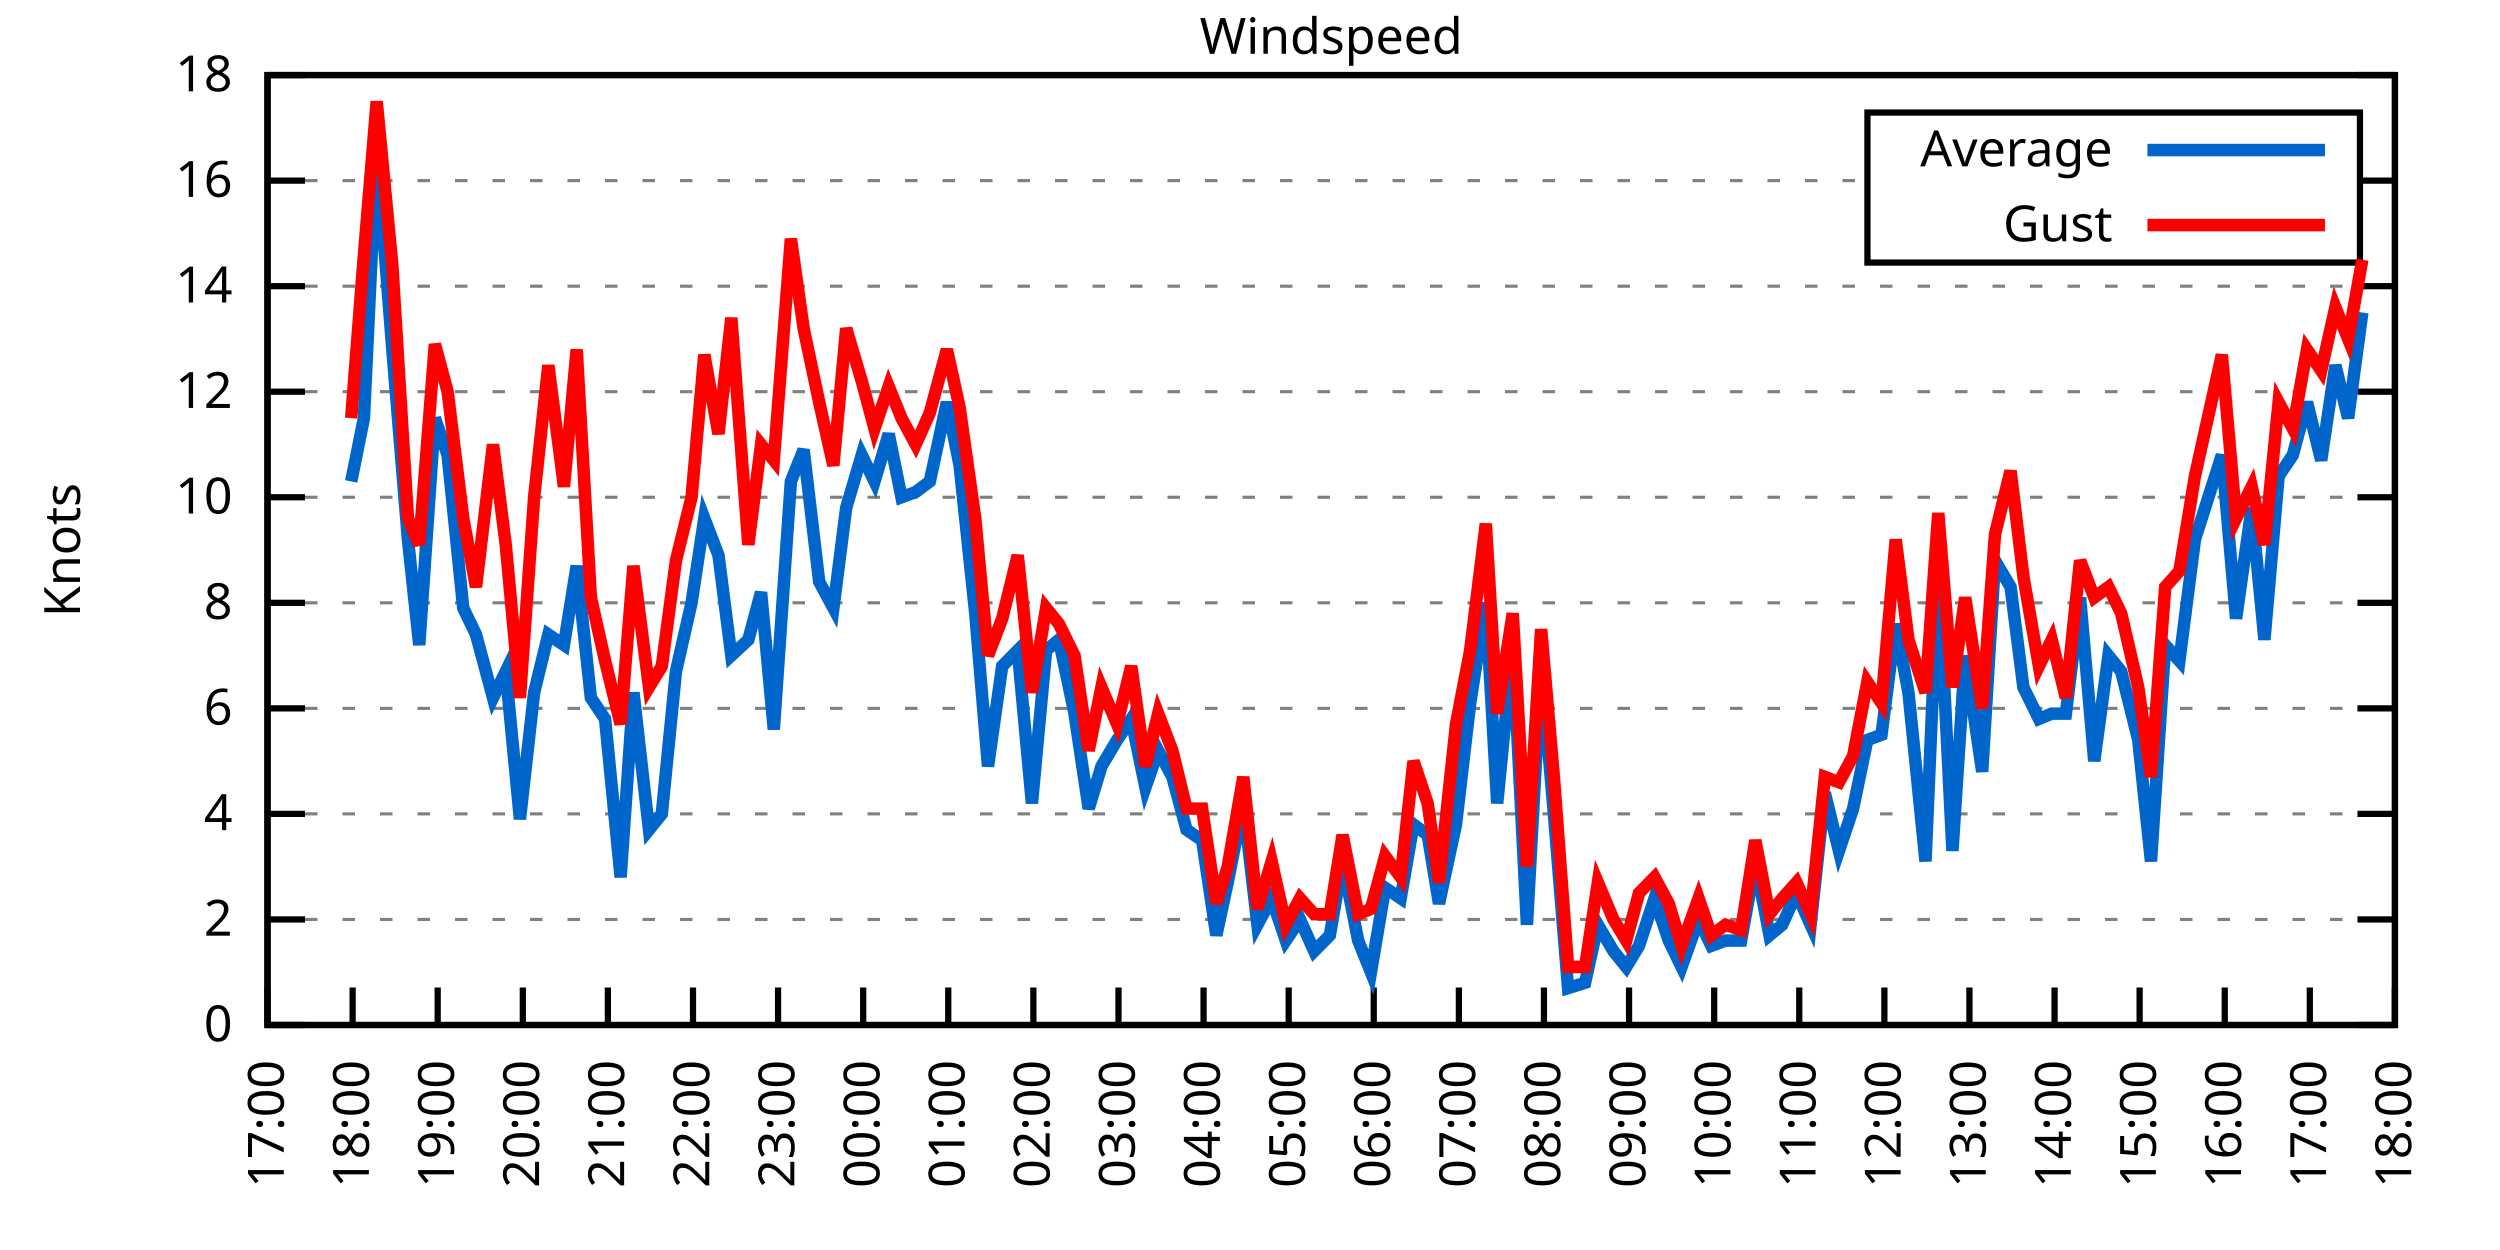
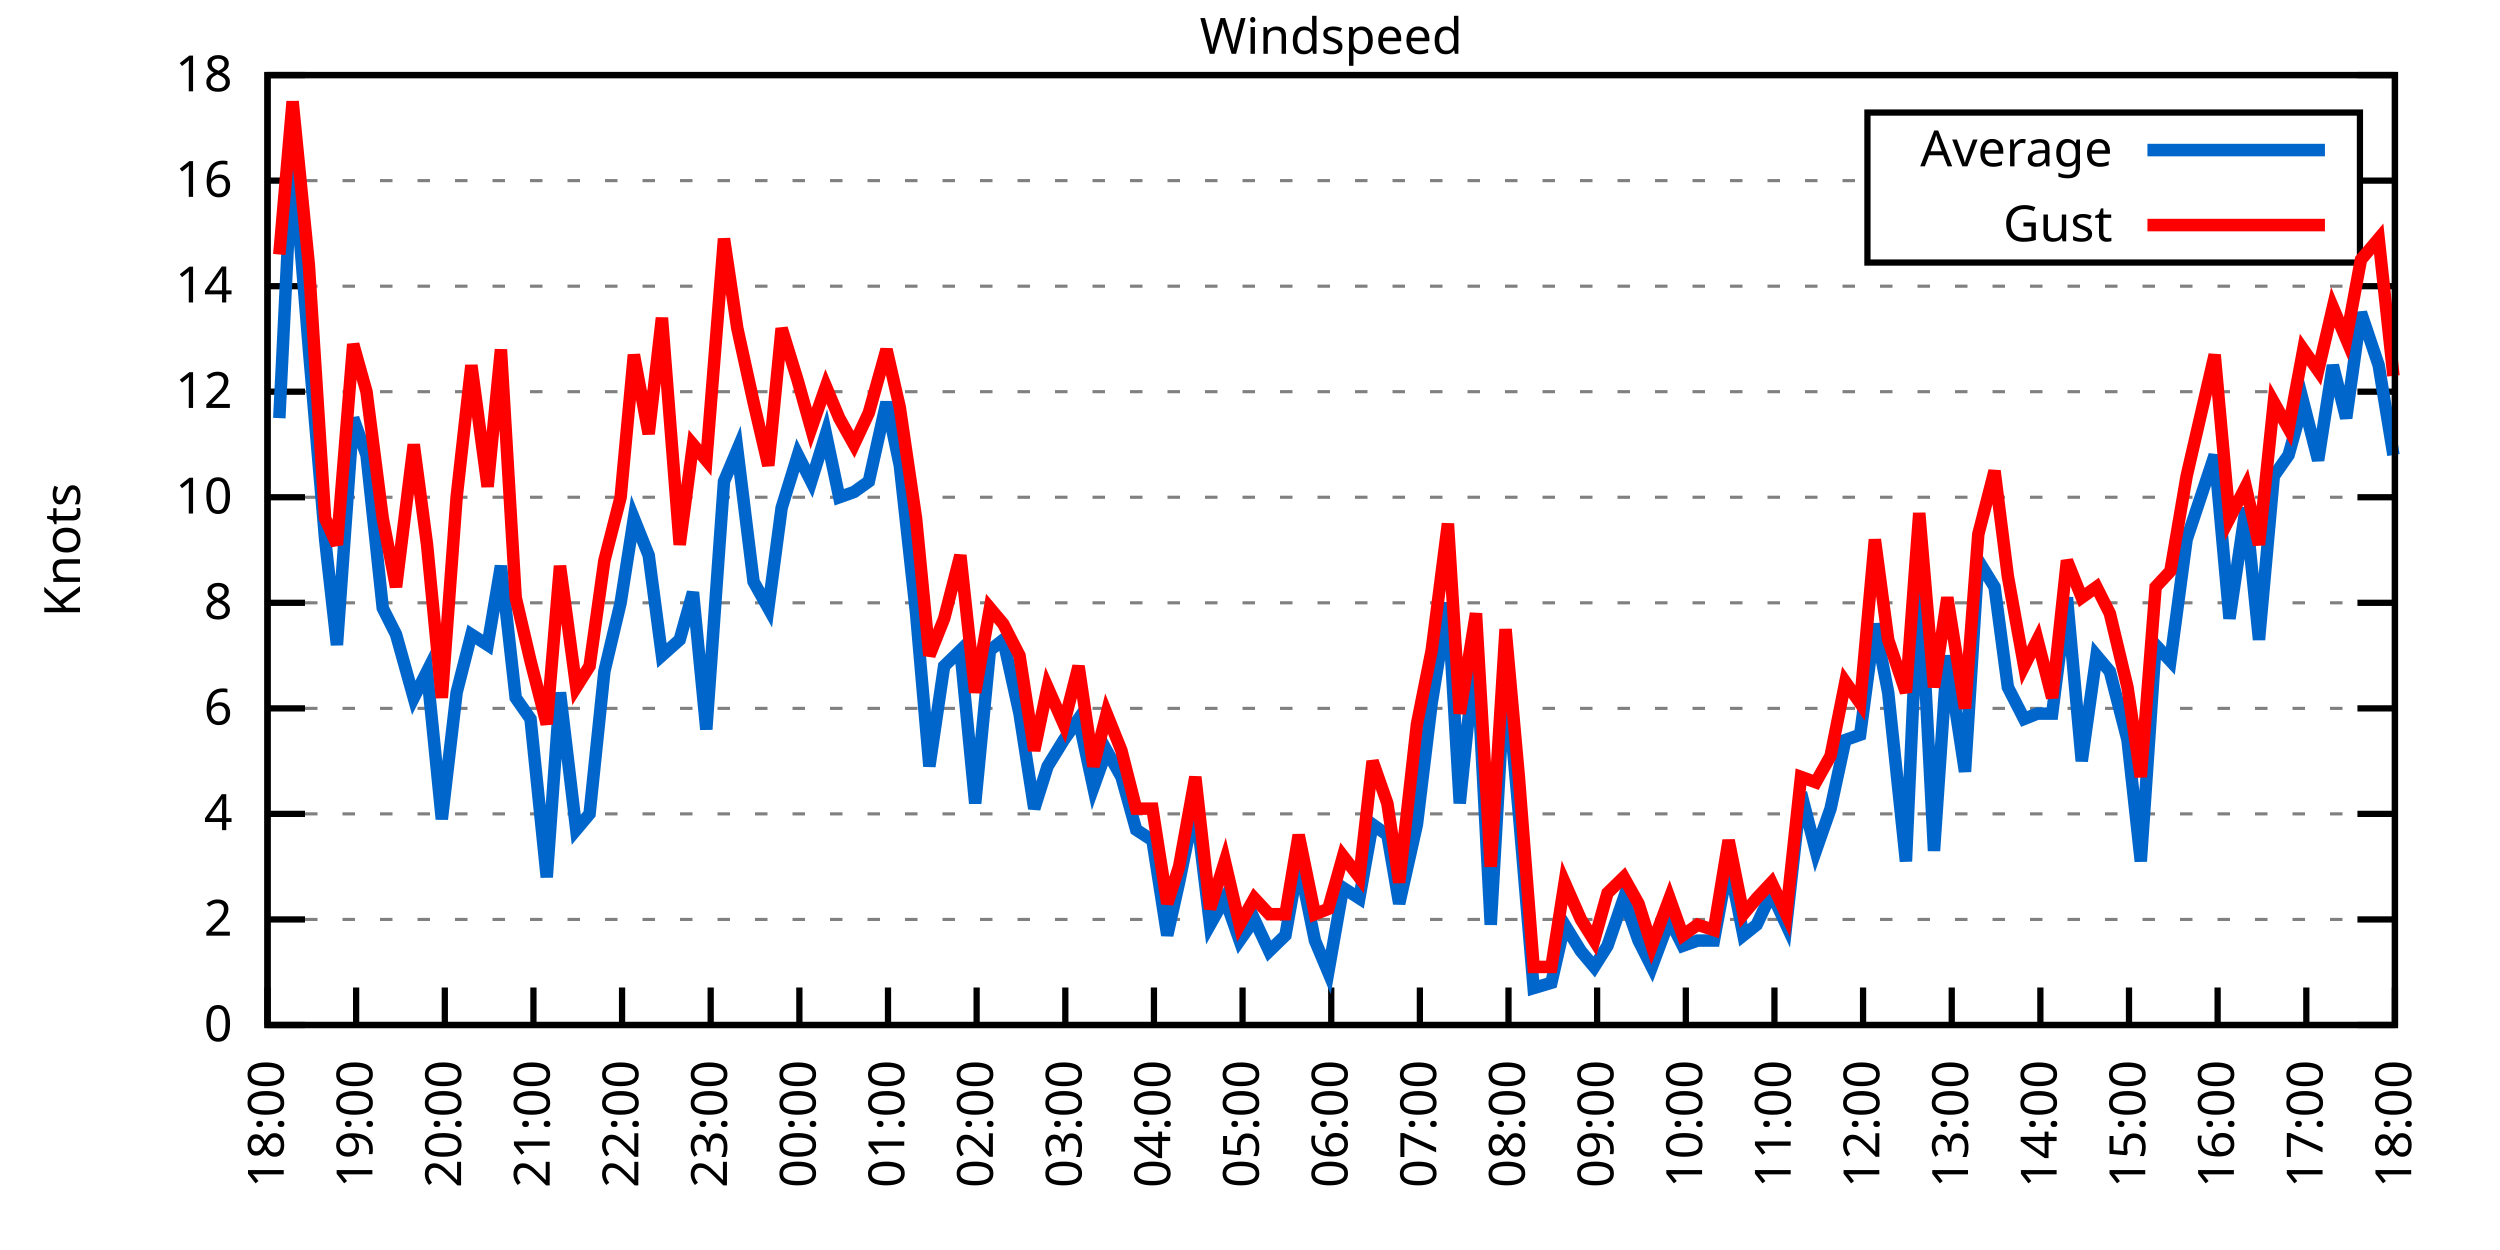
<svg xmlns="http://www.w3.org/2000/svg" xmlns:xlink="http://www.w3.org/1999/xlink" width="400" height="200" viewBox="0 0 400 200">
  <g id="gnuplot_canvas">
    <rect x="0" y="0" width="400" height="200" fill="none" />
    <defs>
      <circle id="gpDot" r="0.5" stroke-width="0.5" stroke="currentColor" />
      <path id="gpPt0" stroke-width="0.333" stroke="currentColor" d="M-1,0 h2 M0,-1 v2" />
      <path id="gpPt1" stroke-width="0.333" stroke="currentColor" d="M-1,-1 L1,1 M1,-1 L-1,1" />
      <path id="gpPt2" stroke-width="0.333" stroke="currentColor" d="M-1,0 L1,0 M0,-1 L0,1 M-1,-1 L1,1 M-1,1 L1,-1" />
      <rect id="gpPt3" stroke-width="0.333" stroke="currentColor" x="-1" y="-1" width="2" height="2" />
      <rect id="gpPt4" stroke-width="0.333" stroke="currentColor" fill="currentColor" x="-1" y="-1" width="2" height="2" />
      <circle id="gpPt5" stroke-width="0.333" stroke="currentColor" cx="0" cy="0" r="1" />
      <use xlink:href="#gpPt5" id="gpPt6" fill="currentColor" stroke="none" />
      <path id="gpPt7" stroke-width="0.333" stroke="currentColor" d="M0,-1.33 L-1.33,0.67 L1.33,0.67 z" />
      <use xlink:href="#gpPt7" id="gpPt8" fill="currentColor" stroke="none" />
      <use xlink:href="#gpPt7" id="gpPt9" stroke="currentColor" transform="rotate(180)" />
      <use xlink:href="#gpPt9" id="gpPt10" fill="currentColor" stroke="none" />
      <use xlink:href="#gpPt3" id="gpPt11" stroke="currentColor" transform="rotate(45)" />
      <use xlink:href="#gpPt11" id="gpPt12" fill="currentColor" stroke="none" />
      <path id="gpPt13" stroke-width="0.333" stroke="currentColor" d="M0,1.330 L1.265,0.411 L0.782,-1.067 L-0.782,-1.076 L-1.265,0.411 z" />
      <use xlink:href="#gpPt13" id="gpPt14" fill="currentColor" stroke="none" />
      <filter id="textbox" filterUnits="objectBoundingBox" x="0" y="0" height="1" width="1">
        <feFlood flood-color="white" flood-opacity="1" result="bgnd" />
        <feComposite in="SourceGraphic" in2="bgnd" operator="atop" />
      </filter>
      <filter id="greybox" filterUnits="objectBoundingBox" x="0" y="0" height="1" width="1">
        <feFlood flood-color="lightgrey" flood-opacity="1" result="grey" />
        <feComposite in="SourceGraphic" in2="grey" operator="atop" />
      </filter>
    </defs>
    <g fill="none" color="white" stroke="currentColor" stroke-width="1.00" stroke-linecap="butt" stroke-linejoin="miter">
</g>
    <g fill="none" color="black" stroke="currentColor" stroke-width="1.00" stroke-linecap="butt" stroke-linejoin="miter">
      <g stroke="none" shape-rendering="crispEdges">
        <polygon fill="rgb(255, 255, 255)" points="42.80,164.00 383.18,164.00 383.18,12.02 42.80,12.02 " />
      </g>
    </g>
    <g fill="none" color="black" stroke="currentColor" stroke-width="1.00" stroke-linecap="butt" stroke-linejoin="miter">
</g>
    <g fill="none" color="black" stroke="black" stroke-width="0.50" stroke-linecap="butt" stroke-linejoin="miter">
</g>
    <g fill="none" color="gray" stroke="currentColor" stroke-width="0.50" stroke-linecap="butt" stroke-linejoin="miter">
      <path stroke="gray" stroke-dasharray="2,4" class="gridline" d="M42.80,164.00 L383.19,164.00  " />
    </g>
    <g fill="none" color="gray" stroke="gray" stroke-width="1.00" stroke-linecap="butt" stroke-linejoin="miter">
</g>
    <g fill="none" color="black" stroke="currentColor" stroke-width="1.00" stroke-linecap="butt" stroke-linejoin="miter">
      <path stroke="black" d="M42.80,164.00 L48.80,164.00 M383.19,164.00 L377.19,164.00  " />
      <g transform="translate(37.20,166.60)" stroke="none" fill="black" font-family="Sans" font-size="8.00" text-anchor="end">
        <text>
          <tspan font-family="Sans"> 0</tspan>
        </text>
      </g>
    </g>
    <g fill="none" color="black" stroke="currentColor" stroke-width="1.00" stroke-linecap="butt" stroke-linejoin="miter">
</g>
    <g fill="none" color="black" stroke="black" stroke-width="0.50" stroke-linecap="butt" stroke-linejoin="miter">
</g>
    <g fill="none" color="gray" stroke="currentColor" stroke-width="0.50" stroke-linecap="butt" stroke-linejoin="miter">
      <path stroke="gray" stroke-dasharray="2,4" class="gridline" d="M42.80,147.11 L383.19,147.11  " />
    </g>
    <g fill="none" color="gray" stroke="gray" stroke-width="1.00" stroke-linecap="butt" stroke-linejoin="miter">
</g>
    <g fill="none" color="black" stroke="currentColor" stroke-width="1.00" stroke-linecap="butt" stroke-linejoin="miter">
      <path stroke="black" d="M42.80,147.11 L48.80,147.11 M383.19,147.11 L377.19,147.11  " />
      <g transform="translate(37.20,149.71)" stroke="none" fill="black" font-family="Sans" font-size="8.00" text-anchor="end">
        <text>
          <tspan font-family="Sans"> 2</tspan>
        </text>
      </g>
    </g>
    <g fill="none" color="black" stroke="currentColor" stroke-width="1.00" stroke-linecap="butt" stroke-linejoin="miter">
</g>
    <g fill="none" color="black" stroke="black" stroke-width="0.50" stroke-linecap="butt" stroke-linejoin="miter">
</g>
    <g fill="none" color="gray" stroke="currentColor" stroke-width="0.50" stroke-linecap="butt" stroke-linejoin="miter">
      <path stroke="gray" stroke-dasharray="2,4" class="gridline" d="M42.80,130.22 L383.19,130.22  " />
    </g>
    <g fill="none" color="gray" stroke="gray" stroke-width="1.00" stroke-linecap="butt" stroke-linejoin="miter">
</g>
    <g fill="none" color="black" stroke="currentColor" stroke-width="1.00" stroke-linecap="butt" stroke-linejoin="miter">
      <path stroke="black" d="M42.80,130.22 L48.80,130.22 M383.19,130.22 L377.19,130.22  " />
      <g transform="translate(37.20,132.82)" stroke="none" fill="black" font-family="Sans" font-size="8.00" text-anchor="end">
        <text>
          <tspan font-family="Sans"> 4</tspan>
        </text>
      </g>
    </g>
    <g fill="none" color="black" stroke="currentColor" stroke-width="1.00" stroke-linecap="butt" stroke-linejoin="miter">
</g>
    <g fill="none" color="black" stroke="black" stroke-width="0.50" stroke-linecap="butt" stroke-linejoin="miter">
</g>
    <g fill="none" color="gray" stroke="currentColor" stroke-width="0.50" stroke-linecap="butt" stroke-linejoin="miter">
      <path stroke="gray" stroke-dasharray="2,4" class="gridline" d="M42.80,113.34 L383.19,113.34  " />
    </g>
    <g fill="none" color="gray" stroke="gray" stroke-width="1.00" stroke-linecap="butt" stroke-linejoin="miter">
</g>
    <g fill="none" color="black" stroke="currentColor" stroke-width="1.00" stroke-linecap="butt" stroke-linejoin="miter">
      <path stroke="black" d="M42.80,113.34 L48.80,113.34 M383.19,113.34 L377.19,113.34  " />
      <g transform="translate(37.20,115.94)" stroke="none" fill="black" font-family="Sans" font-size="8.00" text-anchor="end">
        <text>
          <tspan font-family="Sans"> 6</tspan>
        </text>
      </g>
    </g>
    <g fill="none" color="black" stroke="currentColor" stroke-width="1.00" stroke-linecap="butt" stroke-linejoin="miter">
</g>
    <g fill="none" color="black" stroke="black" stroke-width="0.50" stroke-linecap="butt" stroke-linejoin="miter">
</g>
    <g fill="none" color="gray" stroke="currentColor" stroke-width="0.50" stroke-linecap="butt" stroke-linejoin="miter">
      <path stroke="gray" stroke-dasharray="2,4" class="gridline" d="M42.80,96.45 L383.19,96.45  " />
    </g>
    <g fill="none" color="gray" stroke="gray" stroke-width="1.00" stroke-linecap="butt" stroke-linejoin="miter">
</g>
    <g fill="none" color="black" stroke="currentColor" stroke-width="1.00" stroke-linecap="butt" stroke-linejoin="miter">
      <path stroke="black" d="M42.80,96.45 L48.80,96.45 M383.19,96.45 L377.19,96.45  " />
      <g transform="translate(37.20,99.05)" stroke="none" fill="black" font-family="Sans" font-size="8.00" text-anchor="end">
        <text>
          <tspan font-family="Sans"> 8</tspan>
        </text>
      </g>
    </g>
    <g fill="none" color="black" stroke="currentColor" stroke-width="1.00" stroke-linecap="butt" stroke-linejoin="miter">
</g>
    <g fill="none" color="black" stroke="black" stroke-width="0.50" stroke-linecap="butt" stroke-linejoin="miter">
</g>
    <g fill="none" color="gray" stroke="currentColor" stroke-width="0.50" stroke-linecap="butt" stroke-linejoin="miter">
      <path stroke="gray" stroke-dasharray="2,4" class="gridline" d="M42.80,79.56 L383.19,79.56  " />
    </g>
    <g fill="none" color="gray" stroke="gray" stroke-width="1.00" stroke-linecap="butt" stroke-linejoin="miter">
</g>
    <g fill="none" color="black" stroke="currentColor" stroke-width="1.00" stroke-linecap="butt" stroke-linejoin="miter">
      <path stroke="black" d="M42.80,79.56 L48.80,79.56 M383.19,79.56 L377.19,79.56  " />
      <g transform="translate(37.20,82.16)" stroke="none" fill="black" font-family="Sans" font-size="8.00" text-anchor="end">
        <text>
          <tspan font-family="Sans"> 10</tspan>
        </text>
      </g>
    </g>
    <g fill="none" color="black" stroke="currentColor" stroke-width="1.00" stroke-linecap="butt" stroke-linejoin="miter">
</g>
    <g fill="none" color="black" stroke="black" stroke-width="0.50" stroke-linecap="butt" stroke-linejoin="miter">
</g>
    <g fill="none" color="gray" stroke="currentColor" stroke-width="0.50" stroke-linecap="butt" stroke-linejoin="miter">
      <path stroke="gray" stroke-dasharray="2,4" class="gridline" d="M42.80,62.67 L383.19,62.67  " />
    </g>
    <g fill="none" color="gray" stroke="gray" stroke-width="1.00" stroke-linecap="butt" stroke-linejoin="miter">
</g>
    <g fill="none" color="black" stroke="currentColor" stroke-width="1.00" stroke-linecap="butt" stroke-linejoin="miter">
      <path stroke="black" d="M42.80,62.67 L48.80,62.67 M383.19,62.67 L377.19,62.67  " />
      <g transform="translate(37.20,65.27)" stroke="none" fill="black" font-family="Sans" font-size="8.00" text-anchor="end">
        <text>
          <tspan font-family="Sans"> 12</tspan>
        </text>
      </g>
    </g>
    <g fill="none" color="black" stroke="currentColor" stroke-width="1.00" stroke-linecap="butt" stroke-linejoin="miter">
</g>
    <g fill="none" color="black" stroke="black" stroke-width="0.50" stroke-linecap="butt" stroke-linejoin="miter">
</g>
    <g fill="none" color="gray" stroke="currentColor" stroke-width="0.50" stroke-linecap="butt" stroke-linejoin="miter">
      <path stroke="gray" stroke-dasharray="2,4" class="gridline" d="M42.80,45.79 L383.19,45.79  " />
    </g>
    <g fill="none" color="gray" stroke="gray" stroke-width="1.00" stroke-linecap="butt" stroke-linejoin="miter">
</g>
    <g fill="none" color="black" stroke="currentColor" stroke-width="1.00" stroke-linecap="butt" stroke-linejoin="miter">
      <path stroke="black" d="M42.80,45.79 L48.80,45.79 M383.19,45.79 L377.19,45.79  " />
      <g transform="translate(37.20,48.39)" stroke="none" fill="black" font-family="Sans" font-size="8.00" text-anchor="end">
        <text>
          <tspan font-family="Sans"> 14</tspan>
        </text>
      </g>
    </g>
    <g fill="none" color="black" stroke="currentColor" stroke-width="1.00" stroke-linecap="butt" stroke-linejoin="miter">
</g>
    <g fill="none" color="black" stroke="black" stroke-width="0.50" stroke-linecap="butt" stroke-linejoin="miter">
</g>
    <g fill="none" color="gray" stroke="currentColor" stroke-width="0.50" stroke-linecap="butt" stroke-linejoin="miter">
      <path stroke="gray" stroke-dasharray="2,4" class="gridline" d="M42.80,28.90 L298.79,28.90 M377.59,28.90 L383.19,28.90  " />
    </g>
    <g fill="none" color="gray" stroke="gray" stroke-width="1.00" stroke-linecap="butt" stroke-linejoin="miter">
</g>
    <g fill="none" color="black" stroke="currentColor" stroke-width="1.00" stroke-linecap="butt" stroke-linejoin="miter">
      <path stroke="black" d="M42.80,28.90 L48.80,28.90 M383.19,28.90 L377.19,28.90  " />
      <g transform="translate(37.20,31.50)" stroke="none" fill="black" font-family="Sans" font-size="8.00" text-anchor="end">
        <text>
          <tspan font-family="Sans"> 16</tspan>
        </text>
      </g>
    </g>
    <g fill="none" color="black" stroke="currentColor" stroke-width="1.00" stroke-linecap="butt" stroke-linejoin="miter">
</g>
    <g fill="none" color="black" stroke="black" stroke-width="0.50" stroke-linecap="butt" stroke-linejoin="miter">
</g>
    <g fill="none" color="gray" stroke="currentColor" stroke-width="0.50" stroke-linecap="butt" stroke-linejoin="miter">
      <path stroke="gray" stroke-dasharray="2,4" class="gridline" d="M42.80,12.01 L383.19,12.01  " />
    </g>
    <g fill="none" color="gray" stroke="gray" stroke-width="1.00" stroke-linecap="butt" stroke-linejoin="miter">
</g>
    <g fill="none" color="black" stroke="currentColor" stroke-width="1.00" stroke-linecap="butt" stroke-linejoin="miter">
      <path stroke="black" d="M42.80,12.01 L48.80,12.01 M383.19,12.01 L377.19,12.01  " />
      <g transform="translate(37.20,14.61)" stroke="none" fill="black" font-family="Sans" font-size="8.00" text-anchor="end">
        <text>
          <tspan font-family="Sans"> 18</tspan>
        </text>
      </g>
    </g>
    <g fill="none" color="black" stroke="currentColor" stroke-width="1.00" stroke-linecap="butt" stroke-linejoin="miter">
      <path stroke="black" d="M42.80,164.00 L42.80,158.00  " />
      <g transform="translate(45.40,169.60) rotate(270.00)" stroke="none" fill="black" font-family="Sans" font-size="8.00" text-anchor="end">
        <text>
-           <tspan font-family="Sans">17:00</tspan>
-         </text>
-       </g>
-     </g>
-     <g fill="none" color="black" stroke="currentColor" stroke-width="1.00" stroke-linecap="butt" stroke-linejoin="miter">
-       <path stroke="black" d="M56.42,164.00 L56.42,158.00  " />
-       <g transform="translate(59.02,169.60) rotate(270.00)" stroke="none" fill="black" font-family="Sans" font-size="8.00" text-anchor="end">
-         <text>
          <tspan font-family="Sans">18:00</tspan>
        </text>
      </g>
    </g>
    <g fill="none" color="black" stroke="currentColor" stroke-width="1.00" stroke-linecap="butt" stroke-linejoin="miter">
-       <path stroke="black" d="M70.03,164.00 L70.03,158.00  " />
-       <g transform="translate(72.63,169.60) rotate(270.00)" stroke="none" fill="black" font-family="Sans" font-size="8.00" text-anchor="end">
+       <path stroke="black" d="M56.98,164.00 L56.98,158.00  " />
+       <g transform="translate(59.58,169.60) rotate(270.00)" stroke="none" fill="black" font-family="Sans" font-size="8.00" text-anchor="end">
        <text>
          <tspan font-family="Sans">19:00</tspan>
        </text>
      </g>
    </g>
    <g fill="none" color="black" stroke="currentColor" stroke-width="1.00" stroke-linecap="butt" stroke-linejoin="miter">
-       <path stroke="black" d="M83.65,164.00 L83.65,158.00  " />
-       <g transform="translate(86.25,169.60) rotate(270.00)" stroke="none" fill="black" font-family="Sans" font-size="8.00" text-anchor="end">
+       <path stroke="black" d="M71.17,164.00 L71.17,158.00  " />
+       <g transform="translate(73.77,169.60) rotate(270.00)" stroke="none" fill="black" font-family="Sans" font-size="8.00" text-anchor="end">
        <text>
          <tspan font-family="Sans">20:00</tspan>
        </text>
      </g>
    </g>
    <g fill="none" color="black" stroke="currentColor" stroke-width="1.00" stroke-linecap="butt" stroke-linejoin="miter">
-       <path stroke="black" d="M97.26,164.00 L97.26,158.00  " />
-       <g transform="translate(99.86,169.60) rotate(270.00)" stroke="none" fill="black" font-family="Sans" font-size="8.00" text-anchor="end">
+       <path stroke="black" d="M85.35,164.00 L85.35,158.00  " />
+       <g transform="translate(87.95,169.60) rotate(270.00)" stroke="none" fill="black" font-family="Sans" font-size="8.00" text-anchor="end">
        <text>
          <tspan font-family="Sans">21:00</tspan>
        </text>
      </g>
    </g>
    <g fill="none" color="black" stroke="currentColor" stroke-width="1.00" stroke-linecap="butt" stroke-linejoin="miter">
-       <path stroke="black" d="M110.88,164.00 L110.88,158.00  " />
-       <g transform="translate(113.48,169.60) rotate(270.00)" stroke="none" fill="black" font-family="Sans" font-size="8.00" text-anchor="end">
+       <path stroke="black" d="M99.53,164.00 L99.53,158.00  " />
+       <g transform="translate(102.13,169.60) rotate(270.00)" stroke="none" fill="black" font-family="Sans" font-size="8.00" text-anchor="end">
        <text>
          <tspan font-family="Sans">22:00</tspan>
        </text>
      </g>
    </g>
    <g fill="none" color="black" stroke="currentColor" stroke-width="1.00" stroke-linecap="butt" stroke-linejoin="miter">
-       <path stroke="black" d="M124.49,164.00 L124.49,158.00  " />
-       <g transform="translate(127.09,169.60) rotate(270.00)" stroke="none" fill="black" font-family="Sans" font-size="8.00" text-anchor="end">
+       <path stroke="black" d="M113.71,164.00 L113.71,158.00  " />
+       <g transform="translate(116.31,169.60) rotate(270.00)" stroke="none" fill="black" font-family="Sans" font-size="8.00" text-anchor="end">
        <text>
          <tspan font-family="Sans">23:00</tspan>
        </text>
      </g>
    </g>
    <g fill="none" color="black" stroke="currentColor" stroke-width="1.00" stroke-linecap="butt" stroke-linejoin="miter">
-       <path stroke="black" d="M138.11,164.00 L138.11,158.00  " />
-       <g transform="translate(140.71,169.60) rotate(270.00)" stroke="none" fill="black" font-family="Sans" font-size="8.00" text-anchor="end">
+       <path stroke="black" d="M127.90,164.00 L127.90,158.00  " />
+       <g transform="translate(130.50,169.60) rotate(270.00)" stroke="none" fill="black" font-family="Sans" font-size="8.00" text-anchor="end">
        <text>
          <tspan font-family="Sans">00:00</tspan>
        </text>
      </g>
    </g>
    <g fill="none" color="black" stroke="currentColor" stroke-width="1.00" stroke-linecap="butt" stroke-linejoin="miter">
-       <path stroke="black" d="M151.72,164.00 L151.72,158.00  " />
-       <g transform="translate(154.32,169.60) rotate(270.00)" stroke="none" fill="black" font-family="Sans" font-size="8.00" text-anchor="end">
+       <path stroke="black" d="M142.08,164.00 L142.08,158.00  " />
+       <g transform="translate(144.68,169.60) rotate(270.00)" stroke="none" fill="black" font-family="Sans" font-size="8.00" text-anchor="end">
        <text>
          <tspan font-family="Sans">01:00</tspan>
        </text>
      </g>
    </g>
    <g fill="none" color="black" stroke="currentColor" stroke-width="1.00" stroke-linecap="butt" stroke-linejoin="miter">
-       <path stroke="black" d="M165.34,164.00 L165.34,158.00  " />
-       <g transform="translate(167.94,169.60) rotate(270.00)" stroke="none" fill="black" font-family="Sans" font-size="8.00" text-anchor="end">
+       <path stroke="black" d="M156.26,164.00 L156.26,158.00  " />
+       <g transform="translate(158.86,169.60) rotate(270.00)" stroke="none" fill="black" font-family="Sans" font-size="8.00" text-anchor="end">
        <text>
          <tspan font-family="Sans">02:00</tspan>
        </text>
      </g>
    </g>
    <g fill="none" color="black" stroke="currentColor" stroke-width="1.00" stroke-linecap="butt" stroke-linejoin="miter">
-       <path stroke="black" d="M178.96,164.00 L178.96,158.00  " />
-       <g transform="translate(181.56,169.60) rotate(270.00)" stroke="none" fill="black" font-family="Sans" font-size="8.00" text-anchor="end">
+       <path stroke="black" d="M170.45,164.00 L170.45,158.00  " />
+       <g transform="translate(173.05,169.60) rotate(270.00)" stroke="none" fill="black" font-family="Sans" font-size="8.00" text-anchor="end">
        <text>
          <tspan font-family="Sans">03:00</tspan>
        </text>
      </g>
    </g>
    <g fill="none" color="black" stroke="currentColor" stroke-width="1.00" stroke-linecap="butt" stroke-linejoin="miter">
-       <path stroke="black" d="M192.57,164.00 L192.57,158.00  " />
-       <g transform="translate(195.17,169.60) rotate(270.00)" stroke="none" fill="black" font-family="Sans" font-size="8.00" text-anchor="end">
+       <path stroke="black" d="M184.63,164.00 L184.63,158.00  " />
+       <g transform="translate(187.23,169.60) rotate(270.00)" stroke="none" fill="black" font-family="Sans" font-size="8.00" text-anchor="end">
        <text>
          <tspan font-family="Sans">04:00</tspan>
        </text>
      </g>
    </g>
    <g fill="none" color="black" stroke="currentColor" stroke-width="1.00" stroke-linecap="butt" stroke-linejoin="miter">
-       <path stroke="black" d="M206.19,164.00 L206.19,158.00  " />
-       <g transform="translate(208.79,169.60) rotate(270.00)" stroke="none" fill="black" font-family="Sans" font-size="8.00" text-anchor="end">
+       <path stroke="black" d="M198.81,164.00 L198.81,158.00  " />
+       <g transform="translate(201.41,169.60) rotate(270.00)" stroke="none" fill="black" font-family="Sans" font-size="8.00" text-anchor="end">
        <text>
          <tspan font-family="Sans">05:00</tspan>
        </text>
      </g>
    </g>
    <g fill="none" color="black" stroke="currentColor" stroke-width="1.00" stroke-linecap="butt" stroke-linejoin="miter">
-       <path stroke="black" d="M219.80,164.00 L219.80,158.00  " />
-       <g transform="translate(222.40,169.60) rotate(270.00)" stroke="none" fill="black" font-family="Sans" font-size="8.00" text-anchor="end">
+       <path stroke="black" d="M213.00,164.00 L213.00,158.00  " />
+       <g transform="translate(215.60,169.60) rotate(270.00)" stroke="none" fill="black" font-family="Sans" font-size="8.00" text-anchor="end">
        <text>
          <tspan font-family="Sans">06:00</tspan>
        </text>
      </g>
    </g>
    <g fill="none" color="black" stroke="currentColor" stroke-width="1.00" stroke-linecap="butt" stroke-linejoin="miter">
-       <path stroke="black" d="M233.42,164.00 L233.42,158.00  " />
-       <g transform="translate(236.02,169.60) rotate(270.00)" stroke="none" fill="black" font-family="Sans" font-size="8.00" text-anchor="end">
+       <path stroke="black" d="M227.18,164.00 L227.18,158.00  " />
+       <g transform="translate(229.78,169.60) rotate(270.00)" stroke="none" fill="black" font-family="Sans" font-size="8.00" text-anchor="end">
        <text>
          <tspan font-family="Sans">07:00</tspan>
        </text>
      </g>
    </g>
    <g fill="none" color="black" stroke="currentColor" stroke-width="1.00" stroke-linecap="butt" stroke-linejoin="miter">
-       <path stroke="black" d="M247.03,164.00 L247.03,158.00  " />
-       <g transform="translate(249.63,169.60) rotate(270.00)" stroke="none" fill="black" font-family="Sans" font-size="8.00" text-anchor="end">
+       <path stroke="black" d="M241.36,164.00 L241.36,158.00  " />
+       <g transform="translate(243.96,169.60) rotate(270.00)" stroke="none" fill="black" font-family="Sans" font-size="8.00" text-anchor="end">
        <text>
          <tspan font-family="Sans">08:00</tspan>
        </text>
      </g>
    </g>
    <g fill="none" color="black" stroke="currentColor" stroke-width="1.00" stroke-linecap="butt" stroke-linejoin="miter">
-       <path stroke="black" d="M260.65,164.00 L260.65,158.00  " />
-       <g transform="translate(263.25,169.60) rotate(270.00)" stroke="none" fill="black" font-family="Sans" font-size="8.00" text-anchor="end">
+       <path stroke="black" d="M255.54,164.00 L255.54,158.00  " />
+       <g transform="translate(258.14,169.60) rotate(270.00)" stroke="none" fill="black" font-family="Sans" font-size="8.00" text-anchor="end">
        <text>
          <tspan font-family="Sans">09:00</tspan>
        </text>
      </g>
    </g>
    <g fill="none" color="black" stroke="currentColor" stroke-width="1.00" stroke-linecap="butt" stroke-linejoin="miter">
-       <path stroke="black" d="M274.27,164.00 L274.27,158.00  " />
-       <g transform="translate(276.87,169.60) rotate(270.00)" stroke="none" fill="black" font-family="Sans" font-size="8.00" text-anchor="end">
+       <path stroke="black" d="M269.73,164.00 L269.73,158.00  " />
+       <g transform="translate(272.33,169.60) rotate(270.00)" stroke="none" fill="black" font-family="Sans" font-size="8.00" text-anchor="end">
        <text>
          <tspan font-family="Sans">10:00</tspan>
        </text>
      </g>
    </g>
    <g fill="none" color="black" stroke="currentColor" stroke-width="1.00" stroke-linecap="butt" stroke-linejoin="miter">
-       <path stroke="black" d="M287.88,164.00 L287.88,158.00  " />
-       <g transform="translate(290.48,169.60) rotate(270.00)" stroke="none" fill="black" font-family="Sans" font-size="8.00" text-anchor="end">
+       <path stroke="black" d="M283.91,164.00 L283.91,158.00  " />
+       <g transform="translate(286.51,169.60) rotate(270.00)" stroke="none" fill="black" font-family="Sans" font-size="8.00" text-anchor="end">
        <text>
          <tspan font-family="Sans">11:00</tspan>
        </text>
      </g>
    </g>
    <g fill="none" color="black" stroke="currentColor" stroke-width="1.00" stroke-linecap="butt" stroke-linejoin="miter">
-       <path stroke="black" d="M301.50,164.00 L301.50,158.00  " />
-       <g transform="translate(304.10,169.60) rotate(270.00)" stroke="none" fill="black" font-family="Sans" font-size="8.00" text-anchor="end">
+       <path stroke="black" d="M298.09,164.00 L298.09,158.00  " />
+       <g transform="translate(300.69,169.60) rotate(270.00)" stroke="none" fill="black" font-family="Sans" font-size="8.00" text-anchor="end">
        <text>
          <tspan font-family="Sans">12:00</tspan>
        </text>
      </g>
    </g>
    <g fill="none" color="black" stroke="currentColor" stroke-width="1.00" stroke-linecap="butt" stroke-linejoin="miter">
-       <path stroke="black" d="M315.11,164.00 L315.11,158.00  " />
-       <g transform="translate(317.71,169.60) rotate(270.00)" stroke="none" fill="black" font-family="Sans" font-size="8.00" text-anchor="end">
+       <path stroke="black" d="M312.28,164.00 L312.28,158.00  " />
+       <g transform="translate(314.88,169.60) rotate(270.00)" stroke="none" fill="black" font-family="Sans" font-size="8.00" text-anchor="end">
        <text>
          <tspan font-family="Sans">13:00</tspan>
        </text>
      </g>
    </g>
    <g fill="none" color="black" stroke="currentColor" stroke-width="1.00" stroke-linecap="butt" stroke-linejoin="miter">
-       <path stroke="black" d="M328.73,164.00 L328.73,158.00  " />
-       <g transform="translate(331.33,169.60) rotate(270.00)" stroke="none" fill="black" font-family="Sans" font-size="8.00" text-anchor="end">
+       <path stroke="black" d="M326.46,164.00 L326.46,158.00  " />
+       <g transform="translate(329.06,169.60) rotate(270.00)" stroke="none" fill="black" font-family="Sans" font-size="8.00" text-anchor="end">
        <text>
          <tspan font-family="Sans">14:00</tspan>
        </text>
      </g>
    </g>
    <g fill="none" color="black" stroke="currentColor" stroke-width="1.00" stroke-linecap="butt" stroke-linejoin="miter">
-       <path stroke="black" d="M342.34,164.00 L342.34,158.00  " />
-       <g transform="translate(344.94,169.60) rotate(270.00)" stroke="none" fill="black" font-family="Sans" font-size="8.00" text-anchor="end">
+       <path stroke="black" d="M340.64,164.00 L340.64,158.00  " />
+       <g transform="translate(343.24,169.60) rotate(270.00)" stroke="none" fill="black" font-family="Sans" font-size="8.00" text-anchor="end">
        <text>
          <tspan font-family="Sans">15:00</tspan>
        </text>
      </g>
    </g>
    <g fill="none" color="black" stroke="currentColor" stroke-width="1.00" stroke-linecap="butt" stroke-linejoin="miter">
-       <path stroke="black" d="M355.96,164.00 L355.96,158.00  " />
-       <g transform="translate(358.56,169.60) rotate(270.00)" stroke="none" fill="black" font-family="Sans" font-size="8.00" text-anchor="end">
+       <path stroke="black" d="M354.82,164.00 L354.82,158.00  " />
+       <g transform="translate(357.42,169.60) rotate(270.00)" stroke="none" fill="black" font-family="Sans" font-size="8.00" text-anchor="end">
        <text>
          <tspan font-family="Sans">16:00</tspan>
        </text>
      </g>
    </g>
    <g fill="none" color="black" stroke="currentColor" stroke-width="1.00" stroke-linecap="butt" stroke-linejoin="miter">
-       <path stroke="black" d="M369.57,164.00 L369.57,158.00  " />
-       <g transform="translate(372.17,169.60) rotate(270.00)" stroke="none" fill="black" font-family="Sans" font-size="8.00" text-anchor="end">
+       <path stroke="black" d="M369.01,164.00 L369.01,158.00  " />
+       <g transform="translate(371.61,169.60) rotate(270.00)" stroke="none" fill="black" font-family="Sans" font-size="8.00" text-anchor="end">
        <text>
          <tspan font-family="Sans">17:00</tspan>
        </text>
      </g>
    </g>
    <g fill="none" color="black" stroke="currentColor" stroke-width="1.00" stroke-linecap="butt" stroke-linejoin="miter">
      <path stroke="black" d="M383.19,164.00 L383.19,158.00  " />
      <g transform="translate(385.79,169.60) rotate(270.00)" stroke="none" fill="black" font-family="Sans" font-size="8.00" text-anchor="end">
        <text>
          <tspan font-family="Sans">18:00</tspan>
        </text>
      </g>
    </g>
    <g fill="none" color="black" stroke="currentColor" stroke-width="1.00" stroke-linecap="butt" stroke-linejoin="miter">
</g>
    <g fill="none" color="black" stroke="currentColor" stroke-width="1.00" stroke-linecap="butt" stroke-linejoin="miter">
      <path stroke="black" d="M42.80,12.01 L42.80,164.00 L383.19,164.00 L383.19,12.01 L42.80,12.01 Z  " />
    </g>
    <g fill="none" color="black" stroke="currentColor" stroke-width="1.00" stroke-linecap="butt" stroke-linejoin="miter">
</g>
    <g fill="none" color="black" stroke="currentColor" stroke-width="1.00" stroke-linecap="butt" stroke-linejoin="miter">
      <path stroke="black" d="M298.79,42.01 L298.79,18.01 L377.59,18.01 L377.59,42.01 L298.79,42.01 Z  " />
    </g>
    <g id="Windspeed_plot_1">
      <g fill="none" color="white" stroke="black" stroke-width="2.00" stroke-linecap="butt" stroke-linejoin="miter">
</g>
      <g fill="none" color="black" stroke="currentColor" stroke-width="2.00" stroke-linecap="butt" stroke-linejoin="miter">
        <g transform="translate(337.99,26.61)" stroke="none" fill="black" font-family="Sans" font-size="8.00" text-anchor="end">
          <text>
            <tspan font-family="Sans">Average</tspan>
          </text>
        </g>
      </g>
      <g fill="none" color="black" stroke="currentColor" stroke-width="2.00" stroke-linecap="butt" stroke-linejoin="miter">
-         <path stroke="rgb(  0, 102, 204)" d="M343.59,24.01 L371.99,24.01 M56.19,77.03 L58.23,66.90 L60.27,23.83 L62.77,55.92 L65.27,86.32 L67.08,103.20   L69.58,66.90 L71.62,72.81 L74.12,97.29 L76.16,101.52 L78.88,111.65 L80.92,107.43 L83.19,131.07 L85.46,110.80   L87.73,101.52 L90.23,103.20 L92.27,90.54 L94.54,111.65 L96.81,115.03 L99.30,140.36 L101.35,110.80 L103.84,132.76   L105.89,130.22 L108.15,107.43 L110.65,96.45 L112.69,82.94 L114.96,88.85 L117.01,104.89 L119.73,102.36 L121.77,94.76   L123.81,116.71 L126.54,77.03 L128.58,71.96 L131.07,93.07 L133.34,97.29 L135.39,81.25 L137.88,72.81 L139.92,77.03   L142.19,69.43 L144.24,79.56 L146.51,78.72 L148.77,77.03 L151.50,64.36 L153.54,74.49 L156.04,98.14 L158.08,122.62   L160.35,106.58 L162.84,104.05 L165.11,128.54 L167.38,104.05 L169.43,102.36 L171.92,114.18 L174.19,129.38 L176.23,122.62   L178.73,118.40 L181.00,115.03 L183.27,126.00 L185.31,120.09 L187.58,124.31 L189.85,132.76 L192.34,134.45 L194.61,149.65   L196.43,141.20 L198.93,128.54 L201.19,147.96 L203.46,143.73 L205.73,150.49 L208.00,147.11 L210.27,152.18 L212.77,149.65   L214.81,137.82 L217.31,150.49 L219.35,155.56 L221.62,142.05 L224.11,143.73 L226.16,131.91 L228.43,133.60 L230.24,144.58   L232.96,131.91 L235.23,112.49 L237.73,96.45 L239.55,128.54 L242.04,103.20 L244.31,147.96 L246.58,106.58 L248.62,130.22   L250.89,158.09 L253.61,157.24 L255.66,147.96 L258.15,152.18 L260.20,154.71 L262.24,151.33 L264.73,143.73 L267.00,150.49   L269.05,154.71 L271.77,147.11 L273.81,151.33 L276.08,150.49 L278.58,150.49 L280.85,137.82 L283.12,149.65 L285.16,147.96   L287.43,142.89 L289.70,147.96 L291.97,126.85 L294.23,136.14 L296.50,129.38 L298.77,118.40 L301.04,117.56 L303.31,99.83   L305.35,110.80 L308.08,137.82 L310.12,90.54 L312.39,136.14 L314.43,104.89 L317.15,123.47 L319.20,89.69 L321.69,93.92   L323.74,109.96 L326.23,115.03 L328.27,114.18 L330.54,114.18 L332.81,95.60 L335.08,121.78 L337.35,104.89 L339.39,107.43   L342.12,118.40 L344.16,137.82 L346.43,103.20 L348.70,105.74 L351.19,86.32 L355.50,72.81 L357.77,98.98 L360.27,81.25   L362.31,102.36 L364.58,76.18 L366.85,72.81 L369.12,64.36 L371.39,73.65 L373.66,58.45 L375.70,66.90 L377.97,50.01    " />
+         <path stroke="rgb(  0, 102, 204)" d="M343.59,24.01 L371.99,24.01 M44.69,66.90 L46.82,23.83 L49.42,55.92 L52.02,86.32 L53.91,103.20 L56.51,66.90   L58.64,72.81 L61.24,97.29 L63.37,101.52 L66.20,111.65 L68.33,107.43 L70.69,131.07 L73.06,110.80 L75.42,101.52   L78.02,103.20 L80.15,90.54 L82.51,111.65 L84.88,115.03 L87.48,140.36 L89.60,110.80 L92.20,132.76 L94.33,130.22   L96.70,107.43 L99.30,96.45 L101.42,82.94 L103.79,88.85 L105.91,104.89 L108.75,102.36 L110.88,94.76 L113.01,116.71   L115.84,77.03 L117.97,71.96 L120.57,93.07 L122.93,97.29 L125.06,81.25 L127.66,72.81 L129.79,77.03 L132.15,69.43   L134.28,79.56 L136.64,78.72 L139.01,77.03 L141.84,64.36 L143.97,74.49 L146.57,98.14 L148.70,122.62 L151.06,106.58   L153.66,104.05 L156.03,128.54 L158.39,104.05 L160.52,102.36 L163.12,114.18 L165.48,129.38 L167.61,122.62 L170.21,118.40   L172.57,115.03 L174.94,126.00 L177.06,120.09 L179.43,124.31 L181.79,132.76 L184.39,134.45 L186.76,149.65 L188.65,141.20   L191.25,128.54 L193.61,147.96 L195.98,143.73 L198.34,150.49 L200.70,147.11 L203.07,152.18 L205.67,149.65 L207.79,137.82   L210.39,150.49 L212.52,155.56 L214.89,142.05 L217.49,143.73 L219.61,131.91 L221.98,133.60 L223.87,144.58 L226.71,131.91   L229.07,112.49 L231.67,96.45 L233.56,128.54 L236.16,103.20 L238.52,147.96 L240.89,106.58 L243.02,130.22 L245.38,158.09   L248.22,157.24 L250.34,147.96 L252.94,152.18 L255.07,154.71 L257.20,151.33 L259.80,143.73 L262.16,150.49 L264.29,154.71   L267.13,147.11 L269.25,151.33 L271.62,150.49 L274.22,150.49 L276.58,137.82 L278.95,149.65 L281.07,147.96 L283.44,142.89   L285.80,147.96 L288.16,126.85 L290.53,136.14 L292.89,129.38 L295.26,118.40 L297.62,117.56 L299.98,99.83 L302.11,110.80   L304.95,137.82 L307.08,90.54 L309.44,136.14 L311.57,104.89 L314.40,123.47 L316.53,89.69 L319.13,93.92 L321.26,109.96   L323.86,115.03 L325.99,114.18 L328.35,114.18 L330.71,95.60 L333.08,121.78 L335.44,104.89 L337.57,107.43 L340.40,118.40   L342.53,137.82 L344.90,103.20 L347.26,105.74 L349.86,86.32 L354.35,72.81 L356.72,98.98 L359.32,81.25 L361.44,102.36   L363.81,76.18 L366.17,72.81 L368.53,64.36 L370.90,73.65 L373.26,58.45 L375.39,66.90 L377.75,50.01 L380.59,58.45   L382.95,72.81  " />
      </g>
    </g>
    <g id="Windspeed_plot_2">
      <g fill="none" color="black" stroke="currentColor" stroke-width="2.00" stroke-linecap="butt" stroke-linejoin="miter">
        <g transform="translate(337.99,38.61)" stroke="none" fill="black" font-family="Sans" font-size="8.00" text-anchor="end">
          <text>
            <tspan font-family="Sans">Gust</tspan>
          </text>
        </g>
      </g>
      <g fill="none" color="black" stroke="currentColor" stroke-width="2.00" stroke-linecap="butt" stroke-linejoin="miter">
-         <path stroke="rgb(255,   0,   0)" d="M343.59,36.01 L371.99,36.01 M56.19,66.90 L58.23,40.72 L60.27,16.23 L62.77,42.41 L65.27,82.94 L67.08,87.16   L69.58,55.07 L71.62,62.67 L74.12,82.94 L76.16,93.92 L78.88,71.12 L80.92,87.16 L83.19,111.65 L85.46,79.56   L87.73,58.45 L90.23,77.87 L92.27,55.92 L94.54,95.60 L96.81,105.74 L99.30,115.87 L101.35,90.54 L103.84,109.96   L105.89,106.58 L108.15,89.69 L110.65,79.56 L112.69,56.76 L114.96,69.43 L117.01,50.85 L119.73,87.16 L121.77,71.12   L123.81,73.65 L126.54,38.19 L128.58,52.54 L131.07,64.36 L133.34,74.49 L135.39,52.54 L137.88,60.98 L139.92,68.58   L142.19,61.83 L144.24,66.90 L146.51,71.12 L148.77,66.05 L151.50,55.92 L153.54,65.21 L156.04,82.94 L158.08,104.89   L160.35,98.98 L162.84,88.85 L165.11,110.80 L167.38,97.29 L169.43,99.83 L171.92,104.89 L174.19,120.09 L176.23,109.96   L178.73,115.87 L181.00,106.58 L183.27,122.62 L185.31,114.18 L187.58,120.09 L189.85,129.38 L192.34,129.38 L194.61,144.58   L196.43,138.67 L198.93,124.31 L201.19,145.42 L203.46,137.82 L205.73,147.96 L208.00,143.73 L210.27,146.27 L212.77,146.27   L214.81,133.60 L217.31,146.27 L219.35,145.42 L221.62,136.98 L224.11,140.36 L226.16,121.78 L228.43,128.54 L230.24,141.20   L232.96,115.87 L235.23,104.05 L237.73,83.78 L239.55,114.18 L242.04,98.14 L244.31,138.67 L246.58,100.67 L248.62,124.31   L250.89,154.71 L253.61,154.71 L255.66,141.20 L258.15,147.11 L260.20,150.49 L262.24,142.89 L264.73,140.36 L267.00,144.58   L269.05,151.33 L271.77,143.73 L273.81,149.65 L276.08,147.96 L278.58,148.80 L280.85,134.45 L283.12,146.27 L285.16,143.73   L287.43,141.20 L289.70,146.27 L291.97,124.31 L294.23,125.16 L296.50,120.94 L298.77,109.11 L301.04,112.49 L303.31,86.32   L305.35,102.36 L308.08,110.80 L310.12,82.09 L312.39,109.96 L314.43,95.60 L317.15,113.34 L319.20,85.47 L321.69,75.34   L323.74,92.23 L326.23,106.58 L328.27,102.36 L330.54,111.65 L332.81,89.69 L335.08,95.60 L337.35,93.92 L339.39,98.14   L342.12,109.96 L344.16,124.31 L346.43,93.92 L348.70,91.38 L351.19,76.18 L355.50,56.76 L357.77,82.94 L360.27,77.87   L362.31,87.16 L364.58,64.36 L366.85,68.58 L369.12,55.92 L371.39,59.30 L373.66,49.16 L375.70,54.23 L377.97,41.56    " />
+         <path stroke="rgb(255,   0,   0)" d="M343.59,36.01 L371.99,36.01 M44.69,40.72 L46.82,16.23 L49.42,42.41 L52.02,82.94 L53.91,87.16 L56.51,55.07   L58.64,62.67 L61.24,82.94 L63.37,93.92 L66.20,71.12 L68.33,87.16 L70.69,111.65 L73.06,79.56 L75.42,58.45   L78.02,77.87 L80.15,55.92 L82.51,95.60 L84.88,105.74 L87.48,115.87 L89.60,90.54 L92.20,109.96 L94.33,106.58   L96.70,89.69 L99.30,79.56 L101.42,56.76 L103.79,69.43 L105.91,50.85 L108.75,87.16 L110.88,71.12 L113.01,73.65   L115.84,38.19 L117.97,52.54 L120.57,64.36 L122.93,74.49 L125.06,52.54 L127.66,60.98 L129.79,68.58 L132.15,61.83   L134.28,66.90 L136.64,71.12 L139.01,66.05 L141.84,55.92 L143.97,65.21 L146.57,82.94 L148.70,104.89 L151.06,98.98   L153.66,88.85 L156.03,110.80 L158.39,97.29 L160.52,99.83 L163.12,104.89 L165.48,120.09 L167.61,109.96 L170.21,115.87   L172.57,106.58 L174.94,122.62 L177.06,114.18 L179.43,120.09 L181.79,129.38 L184.39,129.38 L186.76,144.58 L188.65,138.67   L191.25,124.31 L193.61,145.42 L195.98,137.82 L198.34,147.96 L200.70,143.73 L203.07,146.27 L205.67,146.27 L207.79,133.60   L210.39,146.27 L212.52,145.42 L214.89,136.98 L217.49,140.36 L219.61,121.78 L221.98,128.54 L223.87,141.20 L226.71,115.87   L229.07,104.05 L231.67,83.78 L233.56,114.18 L236.16,98.14 L238.52,138.67 L240.89,100.67 L243.02,124.31 L245.38,154.71   L248.22,154.71 L250.34,141.20 L252.94,147.11 L255.07,150.49 L257.20,142.89 L259.80,140.36 L262.16,144.58 L264.29,151.33   L267.13,143.73 L269.25,149.65 L271.62,147.96 L274.22,148.80 L276.58,134.45 L278.95,146.27 L281.07,143.73 L283.44,141.20   L285.80,146.27 L288.16,124.31 L290.53,125.16 L292.89,120.94 L295.26,109.11 L297.62,112.49 L299.98,86.32 L302.11,102.36   L304.95,110.80 L307.08,82.09 L309.44,109.96 L311.57,95.60 L314.40,113.34 L316.53,85.47 L319.13,75.34 L321.26,92.23   L323.86,106.58 L325.99,102.36 L328.35,111.65 L330.71,89.69 L333.08,95.60 L335.44,93.92 L337.57,98.14 L340.40,109.96   L342.53,124.31 L344.90,93.92 L347.26,91.38 L349.86,76.18 L354.35,56.76 L356.72,82.94 L359.32,77.87 L361.44,87.16   L363.81,64.36 L366.17,68.58 L368.53,55.92 L370.90,59.30 L373.26,49.16 L375.39,54.23 L377.75,41.56 L380.59,38.19   L382.95,60.14  " />
      </g>
    </g>
    <g fill="none" color="black" stroke="currentColor" stroke-width="2.00" stroke-linecap="butt" stroke-linejoin="miter">
</g>
    <g fill="none" color="black" stroke="black" stroke-width="1.00" stroke-linecap="butt" stroke-linejoin="miter">
</g>
    <g fill="none" color="black" stroke="currentColor" stroke-width="1.00" stroke-linecap="butt" stroke-linejoin="miter">
      <path stroke="black" d="M42.80,12.01 L42.80,164.00 L383.19,164.00 L383.19,12.01 L42.80,12.01 Z  " />
      <g transform="translate(12.80,88.01) rotate(270.00)" stroke="none" fill="black" font-family="Sans" font-size="8.00" text-anchor="middle">
        <text>
          <tspan font-family="Sans">Knots</tspan>
        </text>
      </g>
    </g>
    <g fill="none" color="black" stroke="currentColor" stroke-width="1.00" stroke-linecap="butt" stroke-linejoin="miter">
</g>
    <g fill="none" color="black" stroke="currentColor" stroke-width="1.00" stroke-linecap="butt" stroke-linejoin="miter">
      <g transform="translate(212.99,8.61)" stroke="none" fill="black" font-family="Sans" font-size="8.00" text-anchor="middle">
        <text>
          <tspan font-family="Sans">Windspeed</tspan>
        </text>
      </g>
    </g>
    <g fill="none" color="black" stroke="currentColor" stroke-width="1.00" stroke-linecap="butt" stroke-linejoin="miter">
</g>
  </g>
</svg>
